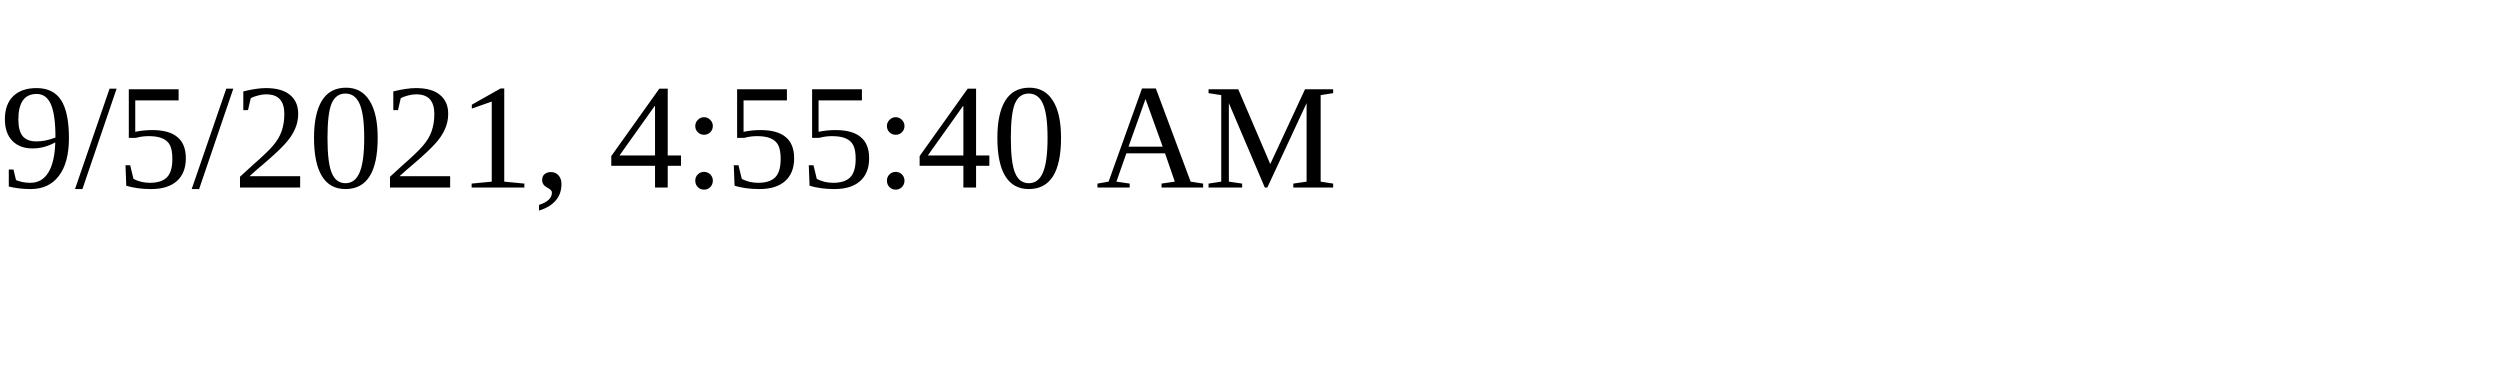
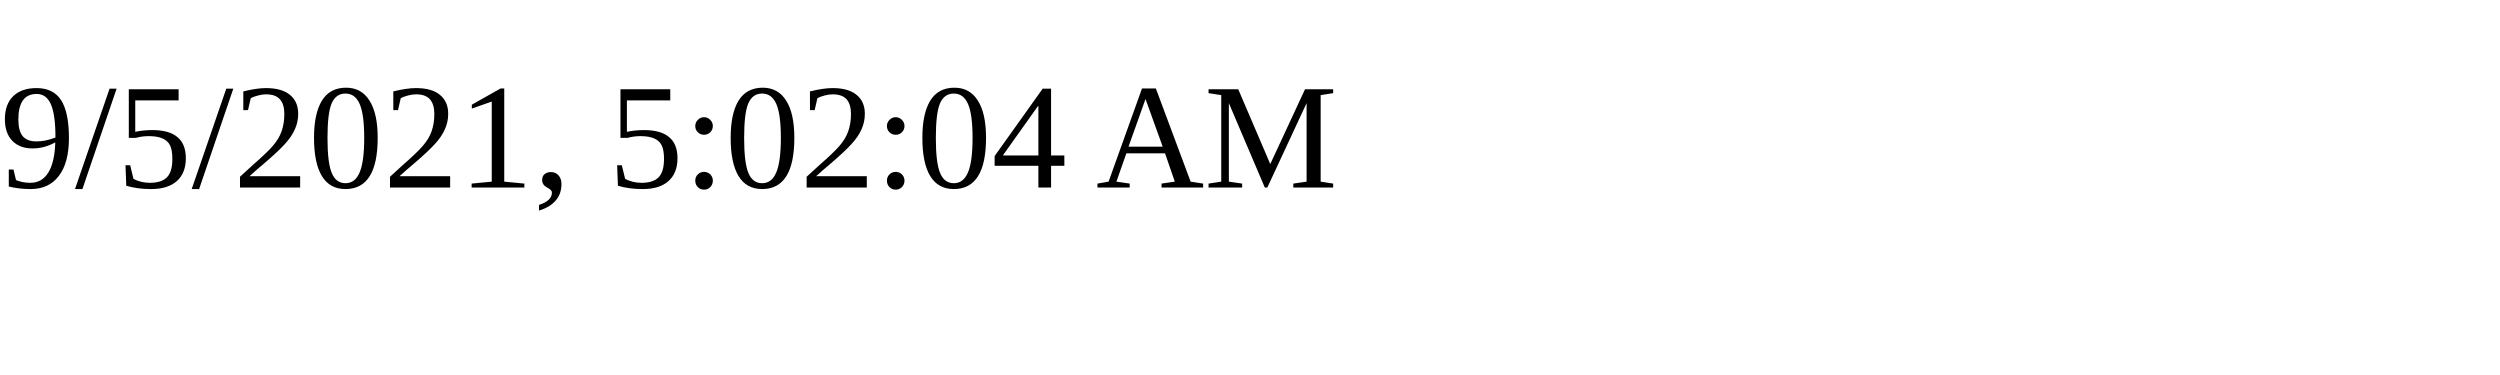
<svg xmlns="http://www.w3.org/2000/svg" height="30" width="200">
-   <text x="0" y="15">9/5/2021, 4:55:40 AM</text>
+   <text x="0" y="15">9/5/2021, 5:02:04 AM</text>
</svg>
